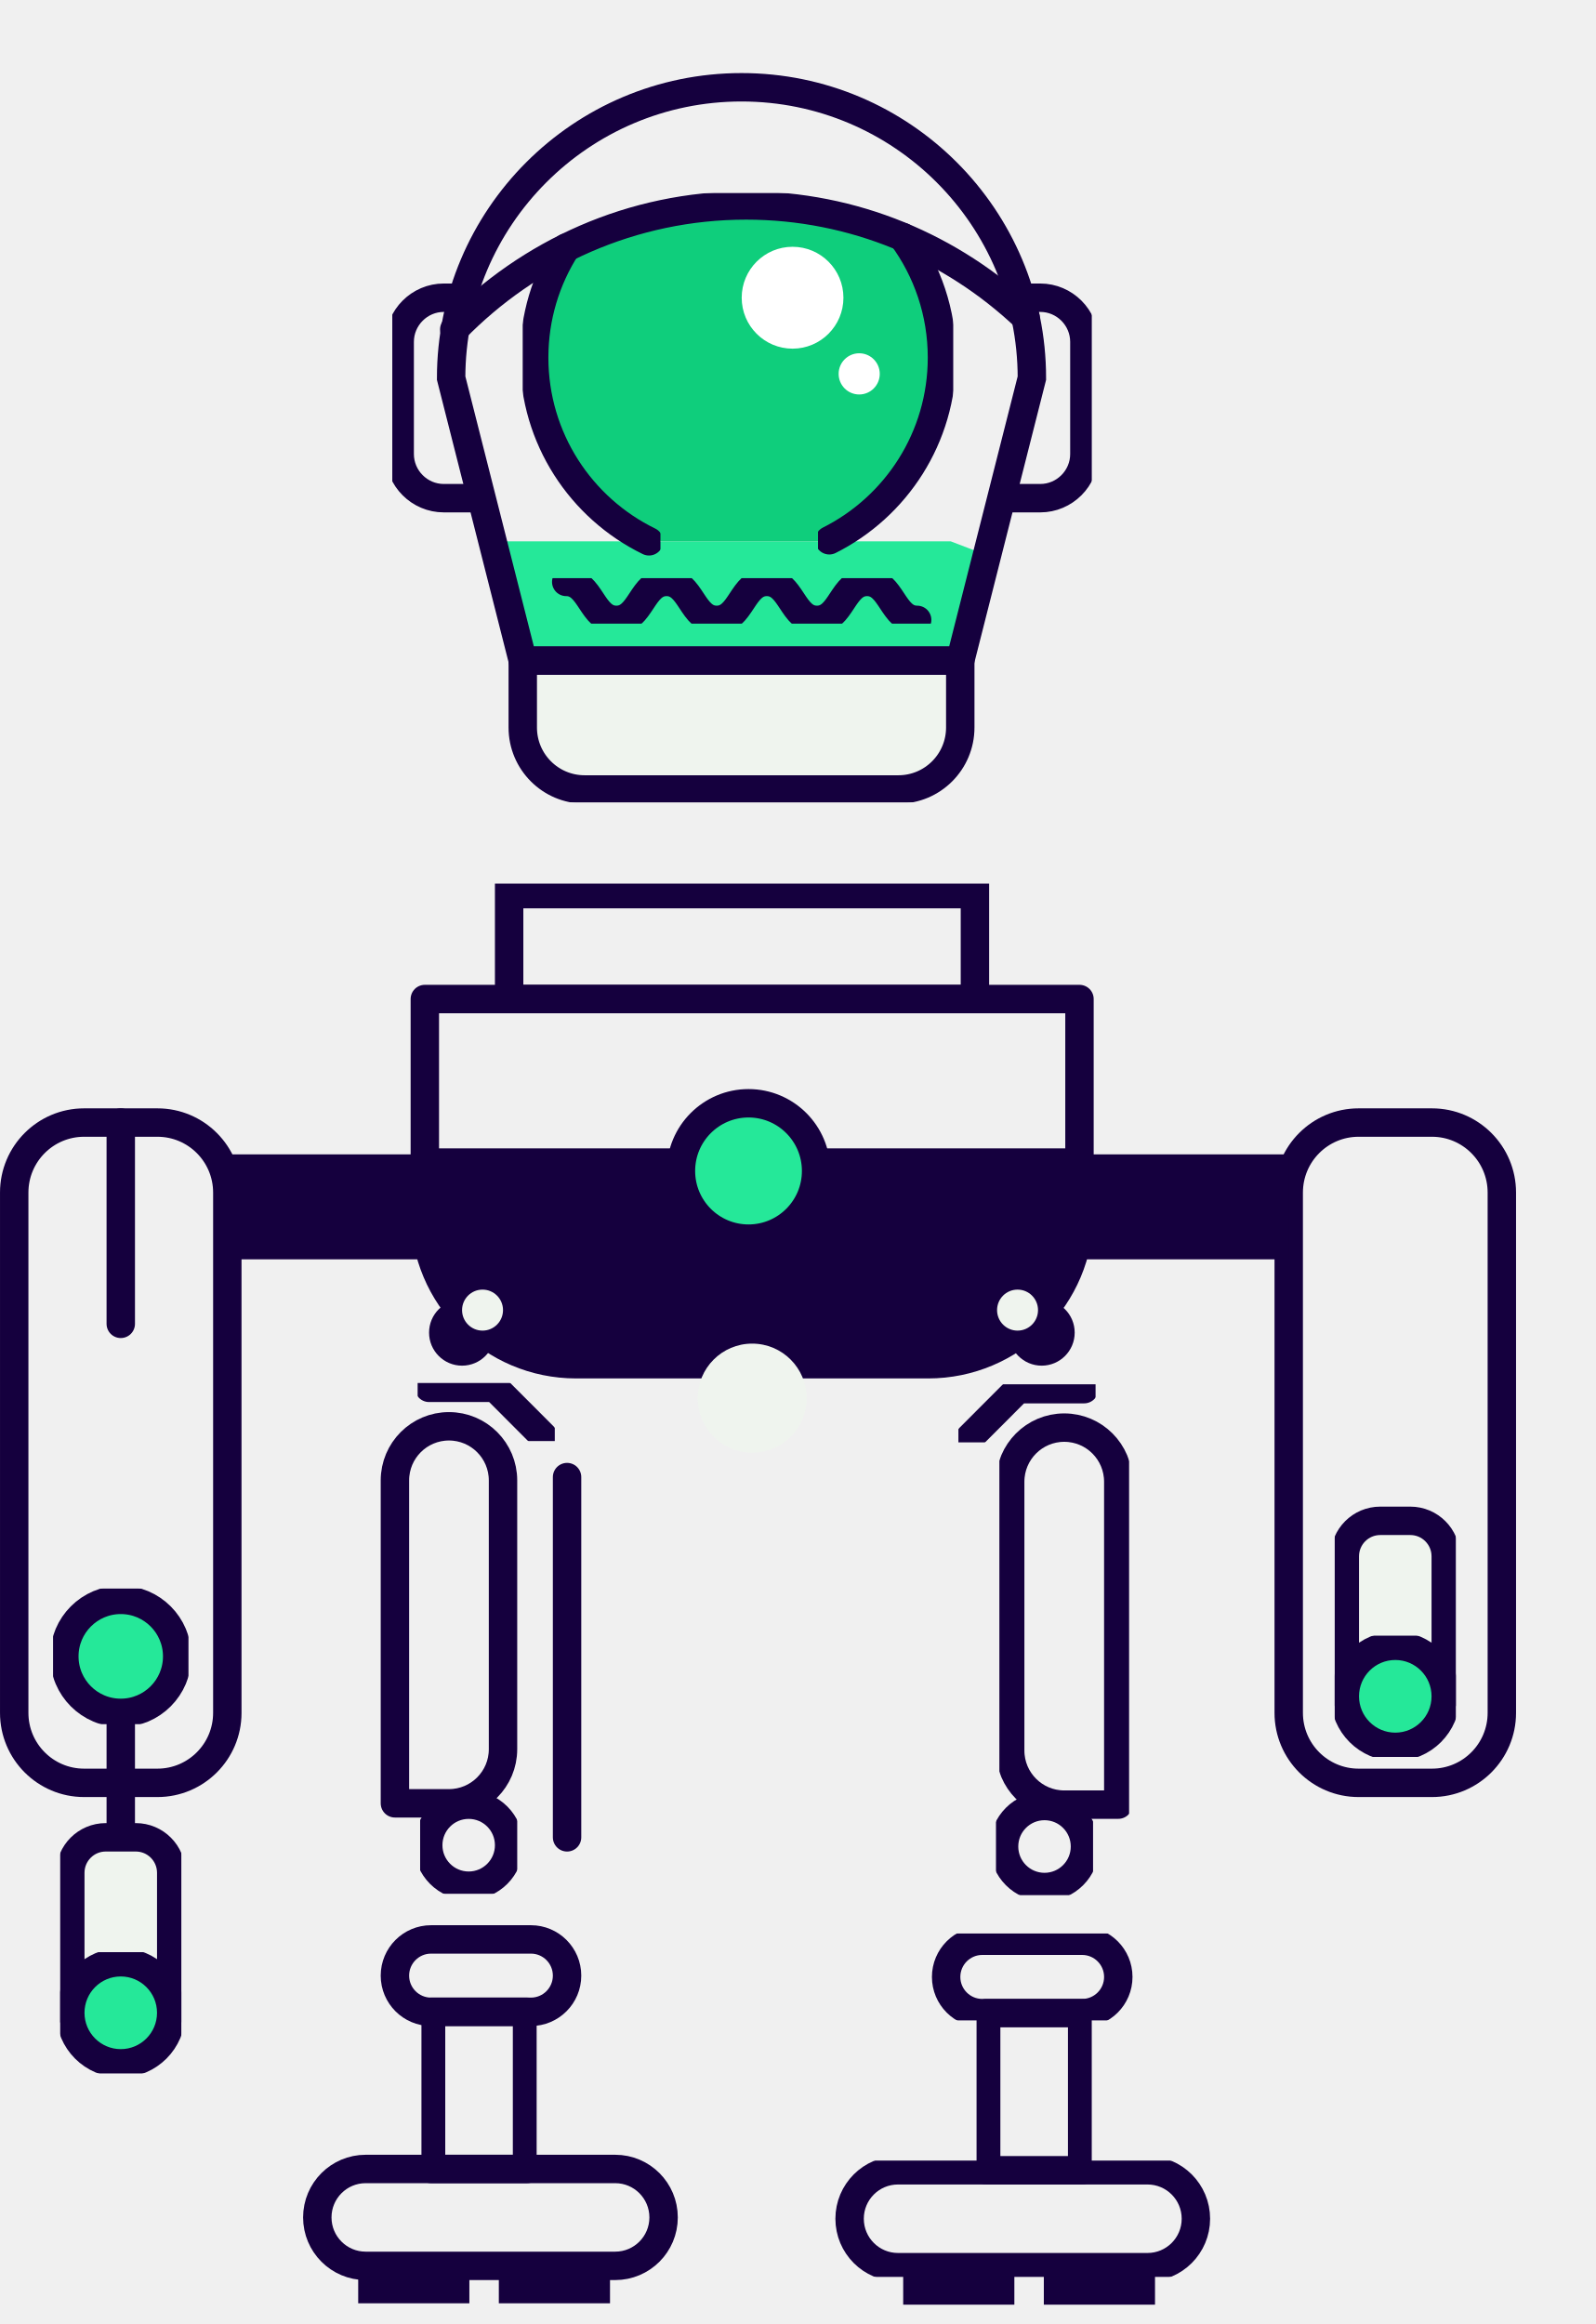
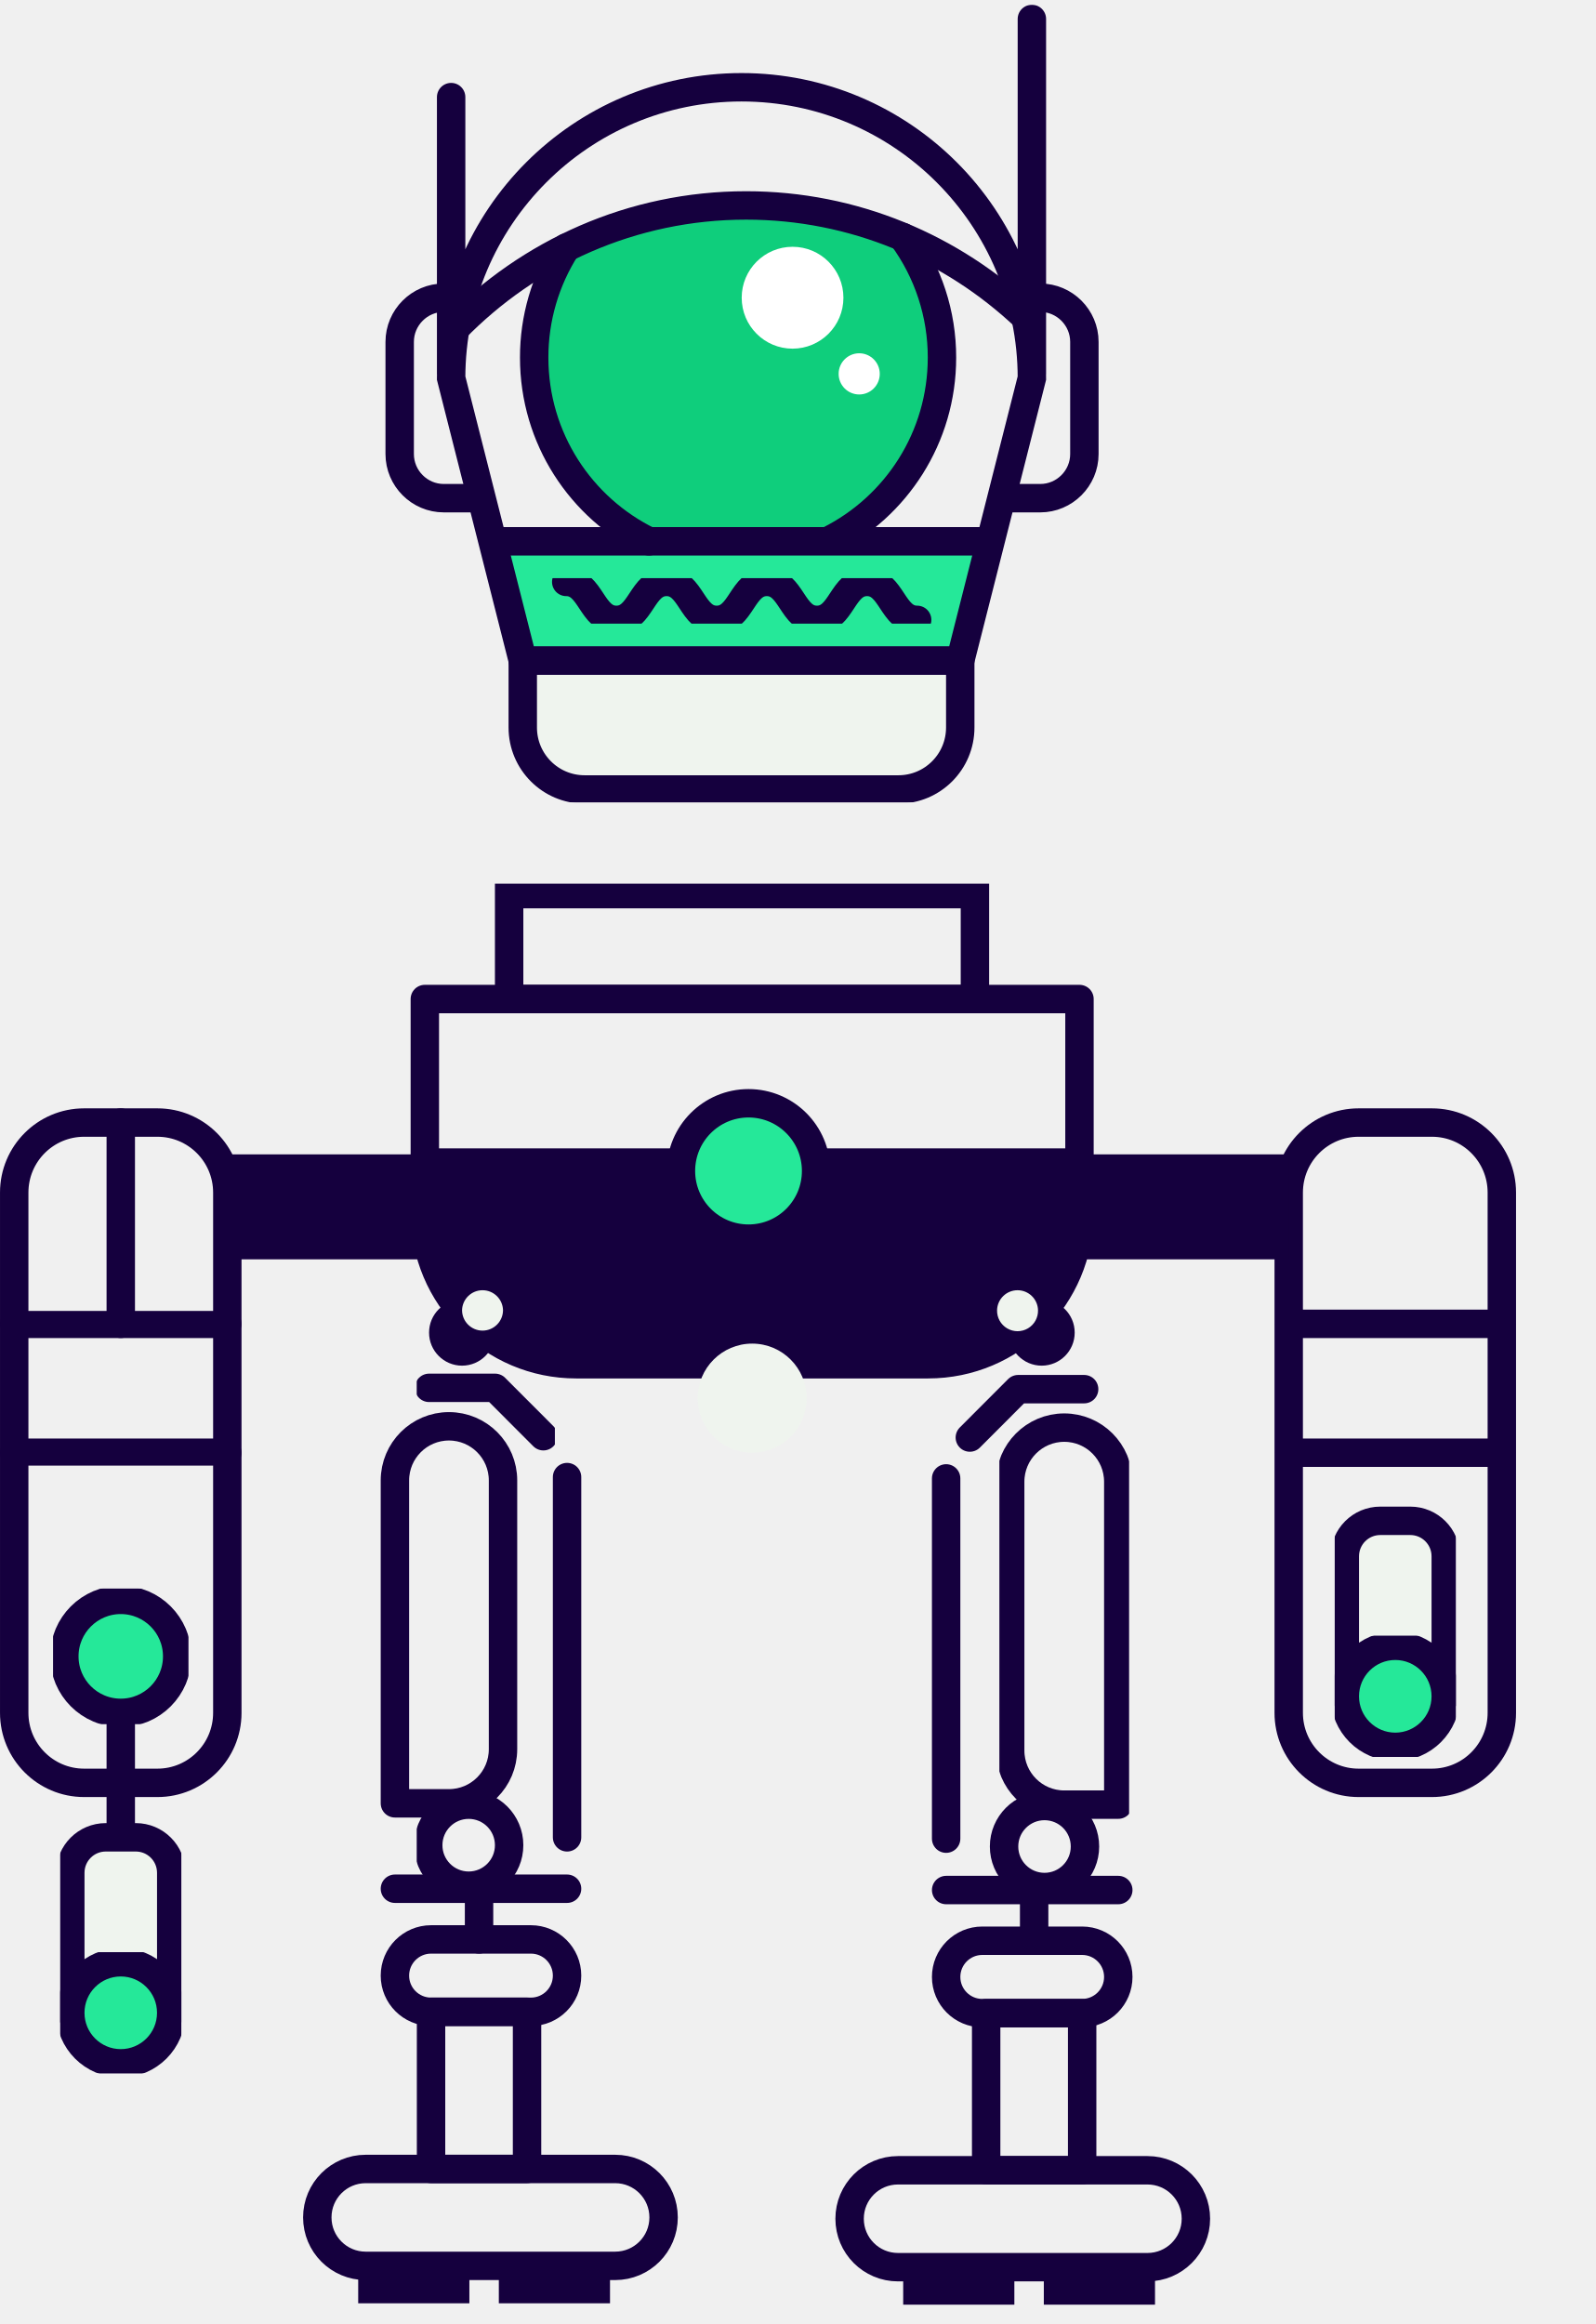
- <svg xmlns="http://www.w3.org/2000/svg" xmlns:xlink="http://www.w3.org/1999/xlink" width="182px" height="265px" viewBox="0 0 182 265" version="1.1">
+ <svg xmlns="http://www.w3.org/2000/svg" xmlns:xlink="http://www.w3.org/1999/xlink" width="182" height="265">
  <defs>
-     <polygon id="path-1" points="0 264.459 181.914 264.459 181.914 0.54 0 0.54" />
+     <path id="a" d="M0 264.46h181.914V.54H0z" />
  </defs>
-   <g id="Module-02-Templates" stroke="none" stroke-width="1" fill="none" fill-rule="evenodd">
-     <g id="Gitcoin-Press-kit" transform="translate(-791, -3319)">
-       <g id="Illustrations" transform="translate(90, 3188)">
-         <g id="card-copy-4" transform="translate(640, 87)">
-           <g id="prime" transform="translate(61, 44)">
-             <g id="Group">
-               <path d="M13.772,150.954 L13.772,128.002 L13.772,150.954 Z" id="Fill-1" fill="#25E899" />
-               <path d="M13.772,150.954 L13.772,128.002" id="Stroke-2" stroke="#15003E" stroke-width="3.24" stroke-linecap="round" />
-               <path d="M13.772,209.506 L13.772,188.872 L13.772,209.506 Z" id="Fill-3" fill="#15003E" />
-               <path d="M13.772,209.507 L13.772,188.872" id="Stroke-4" stroke="#15003E" stroke-width="3.24" stroke-linecap="round" />
-               <path d="M48.446,132.565 L123.1,132.565 L48.446,132.565 Z" id="Fill-5" fill="#25E899" />
-               <path d="M48.446,132.565 L123.1,132.565" id="Stroke-6" stroke="#15003E" stroke-width="3.24" stroke-linejoin="round" />
-               <polygon id="Fill-7" fill="#15003E" points="48.446 132.565 49.256 143.527 56.652 153.532 63.133 154.147 86.855 156.462 111.176 154.716 119.33 149.056 123.1 138.28 121.482 132.565" />
-               <g id="Group-111" transform="translate(0, 0.001082)">
-                 <path d="M105.844,155.559 L65.702,155.559 C56.171,155.559 48.446,147.823 48.446,138.279 L48.446,113.916 L123.1,113.916 L123.1,138.279 C123.1,147.823 115.374,155.559 105.844,155.559 Z" id="Stroke-8" stroke="#15003E" stroke-width="3.24" stroke-linejoin="round" />
-                 <path d="M93.066,133.521 C93.066,129.259 89.616,125.803 85.359,125.803 C81.103,125.803 77.652,129.259 77.652,133.521 C77.652,137.784 81.103,141.239 85.359,141.239 C89.616,141.239 93.066,137.784 93.066,133.521" id="Fill-10" fill="#25E899" />
-                 <path d="M93.066,133.521 C93.066,129.259 89.616,125.803 85.359,125.803 C81.103,125.803 77.652,129.259 77.652,133.521 C77.652,137.784 81.103,141.239 85.359,141.239 C89.616,141.239 93.066,137.784 93.066,133.521 Z" id="Stroke-12" stroke="#15003E" stroke-width="3.24" stroke-linejoin="round" />
-                 <path d="M56.454,151.954 C56.454,149.873 54.769,148.186 52.691,148.186 C50.614,148.186 48.929,149.873 48.929,151.954 C48.929,154.035 50.614,155.722 52.691,155.722 C54.769,155.722 56.454,154.035 56.454,151.954" id="Fill-14" fill="#15003E" />
-                 <path d="M122.554,151.954 C122.554,149.873 120.869,148.186 118.791,148.186 C116.713,148.186 115.028,149.873 115.028,151.954 C115.028,154.035 116.713,155.722 118.791,155.722 C120.869,155.722 122.554,154.035 122.554,151.954" id="Fill-16" fill="#15003E" />
-                 <path d="M91.984,159.427 C91.984,155.993 89.204,153.208 85.773,153.208 C82.343,153.208 79.562,155.993 79.562,159.427 C79.562,162.863 82.343,165.647 85.773,165.647 C89.204,165.647 91.984,162.863 91.984,159.427" id="Fill-18" fill="#EFF4EE" />
-                 <path d="M118.372,149.388 C118.372,148.096 117.327,147.05 116.037,147.05 C114.747,147.05 113.702,148.096 113.702,149.388 C113.702,150.68 114.747,151.726 116.037,151.726 C117.327,151.726 118.372,150.68 118.372,149.388" id="Fill-20" fill="#EFF4EE" />
-                 <path d="M57.362,149.388 C57.362,148.096 56.316,147.05 55.027,147.05 C53.737,147.05 52.692,148.096 52.692,149.388 C52.692,150.68 53.737,151.726 55.027,151.726 C56.316,151.726 57.362,150.68 57.362,149.388" id="Fill-22" fill="#EFF4EE" />
-                 <path d="M51.198,205.627 L45.035,205.627 L45.035,168.809 C45.035,165.399 47.794,162.636 51.198,162.636 C54.602,162.636 57.362,165.399 57.362,168.809 L57.362,199.455 C57.362,202.864 54.602,205.627 51.198,205.627 Z" id="Stroke-24" stroke="#15003E" stroke-width="3.24" stroke-linejoin="round" />
-                 <path d="M64.666,168.427 L64.666,209.506" id="Stroke-26" stroke="#15003E" stroke-width="3.24" stroke-linecap="round" stroke-linejoin="round" />
-                 <path d="M60.545,229.401 L49.155,229.401 C46.88,229.401 45.035,227.553 45.035,225.274 C45.035,222.995 46.88,221.147 49.155,221.147 L60.545,221.147 C62.821,221.147 64.666,222.995 64.666,225.274 C64.666,227.553 62.821,229.401 60.545,229.401 Z" id="Stroke-28" stroke="#15003E" stroke-width="3.24" stroke-linecap="round" stroke-linejoin="round" />
-                 <path d="M70.157,258.369 L41.701,258.369 C38.654,258.369 36.184,255.896 36.184,252.845 C36.184,249.795 38.654,247.321 41.701,247.321 L70.157,247.321 C73.204,247.321 75.674,249.795 75.674,252.845 C75.674,255.896 73.204,258.369 70.157,258.369 Z" id="Stroke-30" stroke="#15003E" stroke-width="3.24" stroke-linecap="round" stroke-linejoin="round" />
-                 <mask id="mask-2" fill="white">
-                   <use xlink:href="#path-1" />
-                 </mask>
-                 <g id="Clip-33" />
-                 <polygon id="Stroke-32" stroke="#15003E" stroke-width="3.24" stroke-linecap="round" stroke-linejoin="round" mask="url(#mask-2)" points="49.155 247.321 60.102 247.321 60.102 229.4 49.155 229.4" />
-                 <path d="M45.035,215.366 L64.666,215.366" id="Stroke-34" stroke="#15003E" stroke-width="3.24" stroke-linecap="round" stroke-linejoin="round" mask="url(#mask-2)" />
-                 <polygon id="Fill-35" fill="#15003E" mask="url(#mask-2)" points="41.904 262.253 52.469 262.253 52.469 258.369 41.904 258.369" />
-                 <polygon id="Stroke-36" stroke="#15003E" stroke-width="3.24" stroke-linejoin="round" mask="url(#mask-2)" points="41.904 262.253 52.469 262.253 52.469 258.369 41.904 258.369" />
-                 <polygon id="Fill-37" fill="#15003E" mask="url(#mask-2)" points="57.942 262.253 68.507 262.253 68.507 258.369 57.942 258.369" />
-                 <polygon id="Stroke-38" stroke="#15003E" stroke-width="3.24" stroke-linejoin="round" mask="url(#mask-2)" points="57.942 262.253 68.507 262.253 68.507 258.369 57.942 258.369" />
-                 <g id="Group-41" mask="url(#mask-2)">
-                   <g transform="translate(44.82493, 191.449)">
-                     <path d="M0.21,0.525 L12.537,0.525" id="Fill-39" stroke="none" fill="#15003E" fill-rule="evenodd" />
-                     <path d="M0.21,0.525 L12.537,0.525" id="Stroke-40" stroke="#15003E" stroke-width="3.24" fill="none" stroke-linejoin="round" />
-                   </g>
-                 </g>
-                 <g id="Group-44" mask="url(#mask-2)">
-                   <g transform="translate(44.82493, 175.7653)">
-                     <path d="M0.21,0.165 L12.537,0.165" id="Fill-42" stroke="none" fill="#15003E" fill-rule="evenodd" />
-                     <path d="M0.21,0.165 L12.537,0.165" id="Stroke-43" stroke="#15003E" stroke-width="3.24" fill="none" stroke-linejoin="round" />
-                   </g>
-                 </g>
-                 <path d="M58.06,210.402 C58.06,207.851 55.995,205.783 53.448,205.783 C50.9,205.783 48.834,207.851 48.834,210.402 C48.834,212.953 50.9,215.021 53.448,215.021 C55.995,215.021 58.06,212.953 58.06,210.402 Z" id="Stroke-45" stroke="#15003E" stroke-width="3.24" stroke-linecap="round" stroke-linejoin="round" mask="url(#mask-2)" />
-                 <path d="M54.629,221.147 L54.629,215.366" id="Stroke-46" stroke="#15003E" stroke-width="3.24" stroke-linecap="round" stroke-linejoin="round" mask="url(#mask-2)" />
-                 <polyline id="Stroke-47" stroke="#15003E" stroke-width="3.24" stroke-linecap="round" stroke-linejoin="round" mask="url(#mask-2)" points="48.929 158.251 56.454 158.251 61.963 163.768" />
-                 <path d="M121.362,205.777 L127.525,205.777 L127.525,168.959 C127.525,165.549 124.766,162.786 121.362,162.786 C117.958,162.786 115.198,165.549 115.198,168.959 L115.198,199.605 C115.198,203.014 117.958,205.777 121.362,205.777 Z" id="Stroke-48" stroke="#15003E" stroke-width="3.24" stroke-linejoin="round" mask="url(#mask-2)" />
-                 <path d="M107.894,168.577 L107.894,209.656" id="Stroke-49" stroke="#15003E" stroke-width="3.24" stroke-linecap="round" stroke-linejoin="round" mask="url(#mask-2)" />
-                 <path d="M112.015,229.551 L123.404,229.551 C125.681,229.551 127.526,227.703 127.526,225.424 C127.526,223.145 125.681,221.297 123.404,221.297 L112.015,221.297 C109.739,221.297 107.894,223.145 107.894,225.424 C107.894,227.703 109.739,229.551 112.015,229.551 Z" id="Stroke-50" stroke="#15003E" stroke-width="3.24" stroke-linecap="round" stroke-linejoin="round" mask="url(#mask-2)" />
-                 <path d="M102.403,258.52 L130.859,258.52 C133.906,258.52 136.376,256.046 136.376,252.995 C136.376,249.944 133.906,247.471 130.859,247.471 L102.403,247.471 C99.356,247.471 96.886,249.944 96.886,252.995 C96.886,256.046 99.356,258.52 102.403,258.52 Z" id="Stroke-51" stroke="#15003E" stroke-width="3.24" stroke-linecap="round" stroke-linejoin="round" mask="url(#mask-2)" />
-                 <polygon id="Stroke-52" stroke="#15003E" stroke-width="3.24" stroke-linecap="round" stroke-linejoin="round" mask="url(#mask-2)" points="112.458 247.471 123.405 247.471 123.405 229.551 112.458 229.551" />
-                 <path d="M127.525,215.516 L107.894,215.516" id="Stroke-53" stroke="#15003E" stroke-width="3.24" stroke-linecap="round" stroke-linejoin="round" mask="url(#mask-2)" />
-                 <polygon id="Fill-54" fill="#15003E" mask="url(#mask-2)" points="120.091 262.403 130.657 262.403 130.657 258.519 120.091 258.519" />
-                 <polygon id="Stroke-55" stroke="#15003E" stroke-width="3.24" stroke-linejoin="round" mask="url(#mask-2)" points="120.091 262.403 130.657 262.403 130.657 258.519 120.091 258.519" />
-                 <polygon id="Fill-56" fill="#15003E" mask="url(#mask-2)" points="104.053 262.403 114.617 262.403 114.617 258.519 104.053 258.519" />
-                 <polygon id="Stroke-57" stroke="#15003E" stroke-width="3.24" stroke-linejoin="round" mask="url(#mask-2)" points="104.053 262.403 114.617 262.403 114.617 258.519 104.053 258.519" />
-                 <g id="Group-60" mask="url(#mask-2)">
-                   <g transform="translate(115.0326, 191.9898)">
-                     <path d="M12.493,0.135 L0.166,0.135" id="Fill-58" stroke="none" fill="#15003E" fill-rule="evenodd" />
-                     <path d="M12.493,0.135 L0.166,0.135" id="Stroke-59" stroke="#15003E" stroke-width="3.24" fill="none" stroke-linejoin="round" />
-                   </g>
-                 </g>
-                 <g id="Group-63" mask="url(#mask-2)">
-                   <g transform="translate(115.0326, 175.7653)">
-                     <path d="M12.493,0.315 L0.166,0.315" id="Fill-61" stroke="none" fill="#15003E" fill-rule="evenodd" />
-                     <path d="M12.493,0.315 L0.166,0.315" id="Stroke-62" stroke="#15003E" stroke-width="3.24" fill="none" stroke-linejoin="round" />
-                   </g>
-                 </g>
-                 <path d="M114.5,210.552 C114.5,208.001 116.565,205.933 119.113,205.933 C121.66,205.933 123.726,208.001 123.726,210.552 C123.726,213.103 121.66,215.171 119.113,215.171 C116.565,215.171 114.5,213.103 114.5,210.552 Z" id="Stroke-64" stroke="#15003E" stroke-width="3.24" stroke-linecap="round" stroke-linejoin="round" mask="url(#mask-2)" />
-                 <path d="M117.931,221.297 L117.931,215.516" id="Stroke-65" stroke="#15003E" stroke-width="3.24" stroke-linecap="round" stroke-linejoin="round" mask="url(#mask-2)" />
-                 <polyline id="Stroke-66" stroke="#15003E" stroke-width="3.24" stroke-linecap="round" stroke-linejoin="round" mask="url(#mask-2)" points="123.631 158.401 116.106 158.401 110.597 163.918" />
-                 <path d="M17.952,203.293 L9.591,203.293 C5.189,203.293 1.621,199.719 1.621,195.311 L1.621,135.983 C1.621,131.575 5.189,128.001 9.591,128.001 L17.952,128.001 C22.354,128.001 25.923,131.575 25.923,135.983 L25.923,195.311 C25.923,199.719 22.354,203.293 17.952,203.293 Z" id="Stroke-67" stroke="#15003E" stroke-width="3.24" stroke-linecap="round" stroke-linejoin="round" mask="url(#mask-2)" />
-                 <path d="M20.206,188.871 C20.206,185.312 17.325,182.427 13.772,182.427 C10.218,182.427 7.337,185.312 7.337,188.871 C7.337,192.43 10.218,195.314 13.772,195.314 C17.325,195.314 20.206,192.43 20.206,188.871" id="Fill-68" fill="#25E899" mask="url(#mask-2)" />
-                 <path d="M20.206,188.871 C20.206,185.312 17.325,182.427 13.772,182.427 C10.218,182.427 7.337,185.312 7.337,188.871 C7.337,192.43 10.218,195.314 13.772,195.314 C17.325,195.314 20.206,192.43 20.206,188.871 Z" id="Stroke-69" stroke="#15003E" stroke-width="3.24" stroke-linecap="round" mask="url(#mask-2)" />
-                 <path d="M1.62,150.953 L25.923,150.953" id="Stroke-70" stroke="#15003E" stroke-width="3.24" stroke-linecap="round" stroke-linejoin="round" mask="url(#mask-2)" />
-                 <path d="M1.62,165.647 L25.923,165.647" id="Stroke-71" stroke="#15003E" stroke-width="3.24" stroke-linecap="round" stroke-linejoin="round" mask="url(#mask-2)" />
-                 <polygon id="Fill-72" fill="#15003E" mask="url(#mask-2)" points="25.923 143.597 49.309 143.597 49.309 131.629 25.923 131.629" />
-                 <g id="Group-75" mask="url(#mask-2)">
-                   <g transform="translate(7.560831, 209.2959)">
-                     <path d="M0.456,20.217 L0.456,4.252 C0.456,2.018 2.265,0.207 4.496,0.207 L7.925,0.207 C10.157,0.207 11.966,2.018 11.966,4.252 L11.966,20.217" id="Fill-73" stroke="none" fill="#EFF4EE" fill-rule="evenodd" />
-                     <path d="M0.456,20.217 L0.456,4.252 C0.456,2.018 2.265,0.207 4.496,0.207 L7.925,0.207 C10.157,0.207 11.966,2.018 11.966,4.252 L11.966,20.217" id="Stroke-74" stroke="#15003E" stroke-width="3.24" fill="none" stroke-linecap="round" />
-                   </g>
-                 </g>
-                 <path d="M19.526,229.513 C19.526,226.33 16.95,223.75 13.772,223.75 C10.593,223.75 8.016,226.33 8.016,229.513 C8.016,232.696 10.593,235.276 13.772,235.276 C16.95,235.276 19.526,232.696 19.526,229.513" id="Fill-76" fill="#25E899" mask="url(#mask-2)" />
-                 <path d="M19.526,229.513 C19.526,226.33 16.95,223.75 13.772,223.75 C10.593,223.75 8.016,226.33 8.016,229.513 C8.016,232.696 10.593,235.276 13.772,235.276 C16.95,235.276 19.526,232.696 19.526,229.513 Z" id="Stroke-77" stroke="#15003E" stroke-width="3.24" stroke-linecap="round" mask="url(#mask-2)" />
-                 <path d="M154.932,203.293 L163.293,203.293 C167.696,203.293 171.264,199.719 171.264,195.311 L171.264,135.983 C171.264,131.575 167.696,128.001 163.293,128.001 L154.932,128.001 C150.53,128.001 146.961,131.575 146.961,135.983 L146.961,195.311 C146.961,199.719 150.53,203.293 154.932,203.293 Z" id="Stroke-78" stroke="#15003E" stroke-width="3.24" stroke-linecap="round" stroke-linejoin="round" mask="url(#mask-2)" />
-                 <path d="M171.264,150.953 L146.961,150.953" id="Stroke-79" stroke="#15003E" stroke-width="3.24" stroke-linecap="round" stroke-linejoin="round" mask="url(#mask-2)" />
-                 <path d="M171.264,165.647 L146.961,165.647" id="Stroke-80" stroke="#15003E" stroke-width="3.24" stroke-linecap="round" stroke-linejoin="round" mask="url(#mask-2)" />
-                 <g id="Group-83" mask="url(#mask-2)">
-                   <g transform="translate(158.7774, 127.6327)">
-                     <path d="M0.335,23.321 L0.335,0.368" id="Fill-81" stroke="none" fill="#25E899" fill-rule="evenodd" />
-                     <path d="M0.335,23.321 L0.335,0.368" id="Stroke-82" stroke="#15003E" stroke-width="3.24" fill="none" stroke-linecap="round" />
-                   </g>
-                 </g>
-                 <polygon id="Fill-84" fill="#15003E" mask="url(#mask-2)" points="123.575 143.597 146.961 143.597 146.961 131.629 123.575 131.629" />
-                 <g id="Group-87" mask="url(#mask-2)">
-                   <g transform="translate(152.8368, 173.0612)">
-                     <path d="M12.031,20.364 L12.031,4.4 C12.031,2.166 10.222,0.354 7.991,0.354 L4.561,0.354 C2.33,0.354 0.521,2.166 0.521,4.4 L0.521,20.364" id="Fill-85" stroke="none" fill="#EFF4EE" fill-rule="evenodd" />
-                     <path d="M12.031,20.364 L12.031,4.4 C12.031,2.166 10.222,0.354 7.991,0.354 L4.561,0.354 C2.33,0.354 0.521,2.166 0.521,4.4 L0.521,20.364" id="Stroke-86" stroke="#15003E" stroke-width="3.24" fill="none" stroke-linecap="round" />
-                   </g>
-                 </g>
-                 <path d="M153.358,193.425 C153.358,190.243 155.935,187.663 159.112,187.663 C162.291,187.663 164.868,190.243 164.868,193.425 C164.868,196.608 162.291,199.188 159.112,199.188 C155.935,199.188 153.358,196.608 153.358,193.425" id="Fill-88" fill="#25E899" mask="url(#mask-2)" />
-                 <path d="M153.358,193.425 C153.358,190.243 155.935,187.663 159.112,187.663 C162.291,187.663 164.868,190.243 164.868,193.425 C164.868,196.608 162.291,199.188 159.112,199.188 C155.935,199.188 153.358,196.608 153.358,193.425 Z" id="Stroke-89" stroke="#15003E" stroke-width="3.24" stroke-linecap="round" mask="url(#mask-2)" />
-                 <g id="Group-92" mask="url(#mask-2)">
-                   <g transform="translate(13.50148, 262.8367)">
-                     <path d="M166.793,-5.40816327e-05 L0.27,-5.40816327e-05" id="Fill-90" stroke="none" fill="#15003E" fill-rule="evenodd" />
-                     <path d="M166.793,-5.40816327e-05 L0.27,-5.40816327e-05" id="Stroke-91" stroke="#15003E" stroke-width="3.24" fill="none" stroke-linecap="round" />
-                   </g>
-                 </g>
-                 <polygon id="Stroke-93" stroke="#15003E" stroke-width="3.24" stroke-linecap="round" mask="url(#mask-2)" points="58.06 113.916 111.177 113.916 111.177 101.955 58.06 101.955" />
-                 <path d="M64.241,95.976 L105.672,95.976" id="Stroke-94" stroke="#25E899" stroke-width="3.24" stroke-linecap="round" mask="url(#mask-2)" />
-                 <polygon id="Fill-95" fill="#25E899" mask="url(#mask-2)" points="56.337 61.724 108.411 61.724 112.824 63.411 109.504 75.311 59.614 75.311" />
-                 <path d="M102.452,90.02 L66.666,90.02 C62.771,90.02 59.614,86.858 59.614,82.957 L59.614,75.311 L109.505,75.311 L109.505,82.957 C109.505,86.858 106.347,90.02 102.452,90.02" id="Fill-96" fill="#EFF4EE" mask="url(#mask-2)" />
-                 <path d="M102.452,90.02 L66.666,90.02 C62.771,90.02 59.614,86.858 59.614,82.957 L59.614,75.311 L109.505,75.311 L109.505,82.957 C109.505,86.858 106.347,90.02 102.452,90.02 Z" id="Stroke-97" stroke="#15003E" stroke-width="3.24" stroke-linecap="round" mask="url(#mask-2)" />
-                 <path d="M75.413,61.724 C67.58,58.28 62.111,50.444 62.111,41.329 C62.111,35.948 64.015,31.014 67.188,27.166 C71.266,22.217 96.921,21.965 100.994,26.57 C104.47,30.499 106.58,35.667 106.58,41.329 C106.58,50.443 101.11,58.279 93.279,61.724" id="Fill-98" fill="#0FCE7C" mask="url(#mask-2)" />
-                 <path d="M74.007,61.723 C66.257,57.947 60.916,49.985 60.916,40.774 C60.916,36.158 62.257,31.855 64.571,28.235" id="Stroke-99" stroke="#15003E" stroke-width="3.24" stroke-linecap="round" mask="url(#mask-2)" />
-                 <path d="M102.924,27.011 C105.75,30.867 107.419,35.625 107.419,40.774 C107.419,49.889 102.188,57.782 94.568,61.605" id="Stroke-100" stroke="#15003E" stroke-width="3.24" stroke-linecap="round" mask="url(#mask-2)" />
-                 <path d="M51.446,43.111 C51.446,24.797 66.271,9.951 84.559,9.951 C102.847,9.951 117.673,24.797 117.673,43.111 L109.505,75.311 L59.614,75.311 L51.446,43.111 Z" id="Stroke-101" stroke="#15003E" stroke-width="3.24" stroke-linecap="round" mask="url(#mask-2)" />
-                 <path d="M51.446,42.631 L51.446,11.072" id="Stroke-102" stroke="#15003E" stroke-width="3.24" stroke-linecap="round" mask="url(#mask-2)" />
-                 <path d="M117.672,42.631 L117.672,2.162" id="Stroke-103" stroke="#15003E" stroke-width="3.24" stroke-linecap="round" mask="url(#mask-2)" />
-                 <path d="M54.025,56.805 L50.607,56.805 C47.841,56.805 45.579,54.54 45.579,51.77 L45.579,38.983 C45.579,36.213 47.841,33.947 50.607,33.947 L52.056,33.947" id="Stroke-104" stroke="#15003E" stroke-width="3.24" stroke-linecap="round" mask="url(#mask-2)" />
-                 <path d="M115.212,56.805 L118.63,56.805 C121.395,56.805 123.659,54.54 123.659,51.77 L123.659,38.983 C123.659,36.213 121.395,33.947 118.63,33.947 L117.181,33.947" id="Stroke-105" stroke="#15003E" stroke-width="3.24" stroke-linecap="round" mask="url(#mask-2)" />
-                 <path d="M51.802,37.564 C60.319,28.828 72.087,23.424 85.084,23.424 C97.374,23.424 108.563,28.255 116.946,36.167" id="Stroke-106" stroke="#15003E" stroke-width="3.24" stroke-linecap="round" mask="url(#mask-2)" />
-                 <path d="M56.337,61.722 L112.824,61.722" id="Stroke-107" stroke="#15003E" stroke-width="3.24" stroke-linecap="round" mask="url(#mask-2)" />
-                 <path d="M96.181,33.947 C96.181,37.155 93.584,39.756 90.381,39.756 C87.177,39.756 84.58,37.155 84.58,33.947 C84.58,30.739 87.177,28.139 90.381,28.139 C93.584,28.139 96.181,30.739 96.181,33.947" id="Fill-108" fill="#FFFFFF" mask="url(#mask-2)" />
-                 <path d="M100.325,42.631 C100.325,43.928 99.276,44.98 97.98,44.98 C96.685,44.98 95.635,43.928 95.635,42.631 C95.635,41.334 96.685,40.282 97.98,40.282 C99.276,40.282 100.325,41.334 100.325,42.631" id="Fill-109" fill="#FFFFFF" mask="url(#mask-2)" />
-                 <path d="M104.589,70.681 C101.732,70.681 101.732,66.354 98.875,66.354 C96.018,66.354 96.018,70.681 93.161,70.681 C90.303,70.681 90.303,66.354 87.445,66.354 C84.586,66.354 84.586,70.681 81.727,70.681 C78.869,70.681 78.869,66.354 76.011,66.354 C73.151,66.354 73.151,70.681 70.291,70.681 C67.431,70.681 67.431,66.354 64.571,66.354" id="Stroke-110" stroke="#15003E" stroke-width="3.24" stroke-linecap="round" mask="url(#mask-2)" />
-               </g>
-             </g>
-           </g>
-         </g>
+   <g fill="none" fill-rule="evenodd">
+     <path d="M13.772 150.954v-22.952 22.952z" fill="#25E899" />
+     <path d="M13.772 150.954v-22.952" stroke="#15003E" stroke-width="3.24" stroke-linecap="round" />
+     <path d="M13.772 209.506v-20.634 20.634z" fill="#15003E" />
+     <path d="M13.772 209.507v-20.635" stroke="#15003E" stroke-width="3.24" stroke-linecap="round" />
+     <path d="M48.446 132.565H123.1 48.446z" fill="#25E899" />
+     <path d="M48.446 132.565H123.1" stroke="#15003E" stroke-width="3.24" stroke-linejoin="round" />
+     <path fill="#15003E" d="M48.446 132.565l.81 10.962 7.396 10.005 6.48.615 23.723 2.315 24.321-1.746 8.154-5.66 3.77-10.776-1.618-5.715z" />
+     <g transform="translate(0 .001)">
+       <path d="M105.844 155.56H65.702c-9.53 0-17.256-7.737-17.256-17.28v-24.364H123.1v24.363c0 9.544-7.726 17.28-17.256 17.28z" stroke="#15003E" stroke-width="3.24" stroke-linejoin="round" />
+       <path d="M93.066 133.52c0-4.261-3.45-7.717-7.707-7.717-4.256 0-7.707 3.456-7.707 7.718 0 4.263 3.451 7.718 7.707 7.718 4.257 0 7.707-3.455 7.707-7.718" fill="#25E899" />
+       <path d="M93.066 133.52c0-4.261-3.45-7.717-7.707-7.717-4.256 0-7.707 3.456-7.707 7.718 0 4.263 3.451 7.718 7.707 7.718 4.257 0 7.707-3.455 7.707-7.718z" stroke="#15003E" stroke-width="3.24" stroke-linejoin="round" />
+       <path d="M56.454 151.954a3.765 3.765 0 0 0-3.763-3.768 3.765 3.765 0 0 0-3.762 3.768 3.765 3.765 0 0 0 3.762 3.768 3.765 3.765 0 0 0 3.763-3.768M122.554 151.954a3.765 3.765 0 0 0-3.763-3.768 3.765 3.765 0 0 0-3.763 3.768 3.765 3.765 0 0 0 3.763 3.768 3.765 3.765 0 0 0 3.763-3.768" fill="#15003E" />
+       <path d="M91.984 159.427c0-3.434-2.78-6.22-6.21-6.22a6.215 6.215 0 0 0-6.212 6.22c0 3.436 2.781 6.22 6.211 6.22s6.21-2.784 6.21-6.22M118.372 149.388a2.336 2.336 0 0 0-4.67 0 2.336 2.336 0 1 0 4.67 0M57.362 149.388a2.336 2.336 0 0 0-4.67 0 2.337 2.337 0 0 0 2.335 2.338 2.337 2.337 0 0 0 2.335-2.338" fill="#EFF4EE" />
+       <path d="M51.198 205.627h-6.163V168.81c0-3.41 2.76-6.173 6.163-6.173a6.168 6.168 0 0 1 6.164 6.173v30.646c0 3.41-2.76 6.172-6.164 6.172z" stroke="#15003E" stroke-width="3.24" stroke-linejoin="round" />
+       <path d="M64.666 168.427v41.079M60.545 229.4h-11.39a4.124 4.124 0 0 1-4.12-4.126 4.124 4.124 0 0 1 4.12-4.127h11.39a4.124 4.124 0 0 1 4.121 4.127 4.124 4.124 0 0 1-4.121 4.127zM70.157 258.37H41.701a5.52 5.52 0 0 1-5.517-5.525 5.52 5.52 0 0 1 5.517-5.524h28.456a5.52 5.52 0 0 1 5.517 5.524 5.52 5.52 0 0 1-5.517 5.524z" stroke="#15003E" stroke-width="3.24" stroke-linecap="round" stroke-linejoin="round" />
+       <mask id="b" fill="#fff">
+         <use xlink:href="#a" />
+       </mask>
+       <path stroke="#15003E" stroke-width="3.24" stroke-linecap="round" stroke-linejoin="round" mask="url(#b)" d="M49.155 247.32h10.947V229.4H49.155zM45.035 215.366h19.631" />
+       <path fill="#15003E" mask="url(#b)" d="M41.904 262.253H52.47v-3.884H41.904z" />
+       <path stroke="#15003E" stroke-width="3.24" stroke-linejoin="round" mask="url(#b)" d="M41.904 262.253H52.47v-3.884H41.904z" />
+       <path fill="#15003E" mask="url(#b)" d="M57.942 262.253h10.565v-3.884H57.942z" />
+       <path stroke="#15003E" stroke-width="3.24" stroke-linejoin="round" mask="url(#b)" d="M57.942 262.253h10.565v-3.884H57.942z" />
+       <g mask="url(#b)">
+         <path d="M45.035 191.974h12.327" fill="#15003E" />
+         <path d="M45.035 191.974h12.327" stroke="#15003E" stroke-width="3.24" stroke-linejoin="round" />
      </g>
+       <g mask="url(#b)">
+         <path d="M45.035 175.93h12.327" fill="#15003E" />
+         <path d="M45.035 175.93h12.327" stroke="#15003E" stroke-width="3.24" stroke-linejoin="round" />
+       </g>
+       <path d="M58.06 210.402a4.616 4.616 0 0 0-4.612-4.62 4.616 4.616 0 0 0-4.614 4.62 4.616 4.616 0 0 0 4.614 4.62 4.616 4.616 0 0 0 4.612-4.62zM54.629 221.147v-5.781M48.929 158.251h7.525l5.51 5.517" stroke="#15003E" stroke-width="3.24" stroke-linecap="round" stroke-linejoin="round" mask="url(#b)" />
+       <path d="M121.362 205.777h6.163V168.96c0-3.41-2.759-6.173-6.163-6.173a6.167 6.167 0 0 0-6.164 6.173v30.646c0 3.41 2.76 6.172 6.164 6.172z" stroke="#15003E" stroke-width="3.24" stroke-linejoin="round" mask="url(#b)" />
+       <path d="M107.894 168.577v41.079M112.015 229.55h11.39a4.124 4.124 0 0 0 4.12-4.126 4.124 4.124 0 0 0-4.12-4.127h-11.39a4.123 4.123 0 0 0-4.12 4.127 4.124 4.124 0 0 0 4.12 4.127zM102.403 258.52h28.456a5.52 5.52 0 0 0 5.517-5.525 5.52 5.52 0 0 0-5.517-5.524h-28.456a5.52 5.52 0 0 0-5.517 5.524 5.52 5.52 0 0 0 5.517 5.525z" stroke="#15003E" stroke-width="3.24" stroke-linecap="round" stroke-linejoin="round" mask="url(#b)" />
+       <path stroke="#15003E" stroke-width="3.24" stroke-linecap="round" stroke-linejoin="round" mask="url(#b)" d="M112.458 247.471h10.947v-17.92h-10.947zM127.525 215.516h-19.63" />
+       <path fill="#15003E" mask="url(#b)" d="M120.091 262.403h10.566v-3.884H120.09z" />
+       <path stroke="#15003E" stroke-width="3.24" stroke-linejoin="round" mask="url(#b)" d="M120.091 262.403h10.566v-3.884H120.09z" />
+       <path fill="#15003E" mask="url(#b)" d="M104.053 262.403h10.564v-3.884h-10.564z" />
+       <path stroke="#15003E" stroke-width="3.24" stroke-linejoin="round" mask="url(#b)" d="M104.053 262.403h10.564v-3.884h-10.564z" />
+       <g mask="url(#b)">
+         <path d="M127.525 192.124H115.2" fill="#15003E" />
+         <path d="M127.525 192.124H115.2" stroke="#15003E" stroke-width="3.24" stroke-linejoin="round" />
+       </g>
+       <g mask="url(#b)">
+         <path d="M127.525 176.08H115.2" fill="#15003E" />
+         <path d="M127.525 176.08H115.2" stroke="#15003E" stroke-width="3.24" stroke-linejoin="round" />
+       </g>
+       <path d="M114.5 210.552a4.616 4.616 0 0 1 4.613-4.62 4.617 4.617 0 0 1 4.613 4.62 4.616 4.616 0 0 1-4.613 4.62 4.616 4.616 0 0 1-4.613-4.62zM117.93 221.297v-5.781M123.631 158.401h-7.525l-5.51 5.517M17.952 203.293h-8.36c-4.403 0-7.971-3.574-7.971-7.982v-59.328c0-4.408 3.568-7.982 7.97-7.982h8.36c4.403 0 7.972 3.574 7.972 7.982v59.328c0 4.408-3.57 7.982-7.971 7.982z" stroke="#15003E" stroke-width="3.24" stroke-linecap="round" stroke-linejoin="round" mask="url(#b)" />
+       <path d="M20.206 188.871a6.44 6.44 0 0 0-6.434-6.444 6.44 6.44 0 0 0-6.435 6.444 6.44 6.44 0 0 0 6.435 6.443 6.439 6.439 0 0 0 6.434-6.443" fill="#25E899" mask="url(#b)" />
+       <path d="M20.206 188.871a6.44 6.44 0 0 0-6.434-6.444 6.44 6.44 0 0 0-6.435 6.444 6.44 6.44 0 0 0 6.435 6.443 6.439 6.439 0 0 0 6.434-6.443z" stroke="#15003E" stroke-width="3.24" stroke-linecap="round" mask="url(#b)" />
+       <path d="M1.62 150.953h24.303M1.62 165.647h24.303" stroke="#15003E" stroke-width="3.24" stroke-linecap="round" stroke-linejoin="round" mask="url(#b)" />
+       <path fill="#15003E" mask="url(#b)" d="M25.923 143.597h23.386v-11.968H25.923z" />
+       <g mask="url(#b)">
+         <path d="M8.017 229.513v-15.965a4.043 4.043 0 0 1 4.04-4.045h3.43a4.043 4.043 0 0 1 4.04 4.045v15.965" fill="#EFF4EE" />
+         <path d="M8.017 229.513v-15.965a4.043 4.043 0 0 1 4.04-4.045h3.43a4.043 4.043 0 0 1 4.04 4.045v15.965" stroke="#15003E" stroke-width="3.24" stroke-linecap="round" />
+       </g>
+       <path d="M19.526 229.513a5.759 5.759 0 0 0-5.754-5.763 5.76 5.76 0 0 0-5.756 5.763 5.759 5.759 0 0 0 5.756 5.763 5.758 5.758 0 0 0 5.754-5.763" fill="#25E899" mask="url(#b)" />
+       <path d="M19.526 229.513a5.759 5.759 0 0 0-5.754-5.763 5.76 5.76 0 0 0-5.756 5.763 5.759 5.759 0 0 0 5.756 5.763 5.758 5.758 0 0 0 5.754-5.763z" stroke="#15003E" stroke-width="3.24" stroke-linecap="round" mask="url(#b)" />
+       <path d="M154.932 203.293h8.361c4.403 0 7.97-3.574 7.97-7.982v-59.328c0-4.408-3.567-7.982-7.97-7.982h-8.36c-4.403 0-7.972 3.574-7.972 7.982v59.328c0 4.408 3.57 7.982 7.971 7.982zM171.264 150.953H146.96M171.264 165.647H146.96" stroke="#15003E" stroke-width="3.24" stroke-linecap="round" stroke-linejoin="round" mask="url(#b)" />
+       <g mask="url(#b)">
+         <path d="M159.113 150.953v-22.952" fill="#25E899" />
+         <path d="M159.113 150.953v-22.952" stroke="#15003E" stroke-width="3.24" stroke-linecap="round" />
+       </g>
+       <path fill="#15003E" mask="url(#b)" d="M123.575 143.597h23.386v-11.968h-23.386z" />
+       <g mask="url(#b)">
+         <path d="M164.868 193.425v-15.964a4.043 4.043 0 0 0-4.04-4.046h-3.43a4.043 4.043 0 0 0-4.04 4.046v15.964" fill="#EFF4EE" />
+         <path d="M164.868 193.425v-15.964a4.043 4.043 0 0 0-4.04-4.046h-3.43a4.043 4.043 0 0 0-4.04 4.046v15.964" stroke="#15003E" stroke-width="3.24" stroke-linecap="round" />
+       </g>
+       <path d="M153.358 193.425a5.758 5.758 0 0 1 5.754-5.762 5.759 5.759 0 0 1 5.756 5.762 5.76 5.76 0 0 1-5.756 5.763 5.759 5.759 0 0 1-5.754-5.763" fill="#25E899" mask="url(#b)" />
+       <path d="M153.358 193.425a5.758 5.758 0 0 1 5.754-5.762 5.759 5.759 0 0 1 5.756 5.762 5.76 5.76 0 0 1-5.756 5.763 5.759 5.759 0 0 1-5.754-5.763z" stroke="#15003E" stroke-width="3.24" stroke-linecap="round" mask="url(#b)" />
+       <g mask="url(#b)">
+         <path d="M180.294 262.837H13.772" fill="#15003E" />
+         <path d="M180.294 262.837H13.772" stroke="#15003E" stroke-width="3.24" stroke-linecap="round" />
+       </g>
+       <path stroke="#15003E" stroke-width="3.24" stroke-linecap="round" mask="url(#b)" d="M58.06 113.916h53.117v-11.96H58.06z" />
+       <path d="M64.241 95.976h41.43" stroke="#25E899" stroke-width="3.24" stroke-linecap="round" mask="url(#b)" />
+       <path fill="#25E899" mask="url(#b)" d="M56.337 61.724h52.074l4.413 1.687-3.32 11.9h-49.89z" />
+       <path d="M102.452 90.02H66.666c-3.895 0-7.052-3.162-7.052-7.063v-7.646h49.89v7.646c0 3.9-3.157 7.063-7.052 7.063" fill="#EFF4EE" mask="url(#b)" />
+       <path d="M102.452 90.02H66.666c-3.895 0-7.052-3.162-7.052-7.063v-7.646h49.89v7.646c0 3.9-3.157 7.063-7.052 7.063z" stroke="#15003E" stroke-width="3.24" stroke-linecap="round" mask="url(#b)" />
+       <path d="M75.413 61.724C67.58 58.28 62.11 50.444 62.11 41.33c0-5.38 1.904-10.315 5.077-14.163 4.078-4.95 29.733-5.2 33.806-.596a22.2 22.2 0 0 1 5.586 14.759c0 9.114-5.47 16.95-13.3 20.395" fill="#0FCE7C" mask="url(#b)" />
+       <path d="M74.007 61.723c-7.75-3.776-13.091-11.738-13.091-20.949a23.2 23.2 0 0 1 3.655-12.539M102.924 27.011a23.202 23.202 0 0 1 4.495 13.763c0 9.115-5.23 17.008-12.851 20.83" stroke="#15003E" stroke-width="3.24" stroke-linecap="round" mask="url(#b)" />
+       <path d="M51.446 43.11c0-18.313 14.825-33.16 33.113-33.16s33.114 14.847 33.114 33.16l-8.168 32.201H59.614l-8.168-32.2zM51.446 42.631V11.072M117.672 42.631V2.162" stroke="#15003E" stroke-width="3.24" stroke-linecap="round" mask="url(#b)" />
+       <path d="M54.025 56.805h-3.418c-2.766 0-5.028-2.265-5.028-5.035V38.983c0-2.77 2.262-5.036 5.028-5.036h1.45M115.212 56.805h3.418c2.765 0 5.029-2.265 5.029-5.035V38.983c0-2.77-2.264-5.036-5.029-5.036h-1.45" stroke="#15003E" stroke-width="3.24" stroke-linecap="round" mask="url(#b)" />
+       <path d="M51.802 37.564c8.517-8.736 20.285-14.14 33.282-14.14 12.29 0 23.48 4.831 31.862 12.743M56.337 61.722h56.487" stroke="#15003E" stroke-width="3.24" stroke-linecap="round" mask="url(#b)" />
+       <path d="M96.18 33.947a5.804 5.804 0 0 1-5.8 5.809c-3.203 0-5.8-2.6-5.8-5.809a5.804 5.804 0 0 1 5.8-5.808c3.204 0 5.8 2.6 5.8 5.808M100.325 42.631a2.347 2.347 0 0 1-2.345 2.349 2.348 2.348 0 0 1-2.345-2.349 2.348 2.348 0 0 1 2.345-2.349 2.347 2.347 0 0 1 2.345 2.349" fill="#FFF" mask="url(#b)" />
+       <path d="M104.589 70.68c-2.857 0-2.857-4.326-5.714-4.326s-2.857 4.327-5.714 4.327c-2.858 0-2.858-4.327-5.716-4.327-2.859 0-2.859 4.327-5.718 4.327-2.858 0-2.858-4.327-5.716-4.327-2.86 0-2.86 4.327-5.72 4.327s-2.86-4.327-5.72-4.327" stroke="#15003E" stroke-width="3.24" stroke-linecap="round" mask="url(#b)" />
    </g>
  </g>
</svg>
